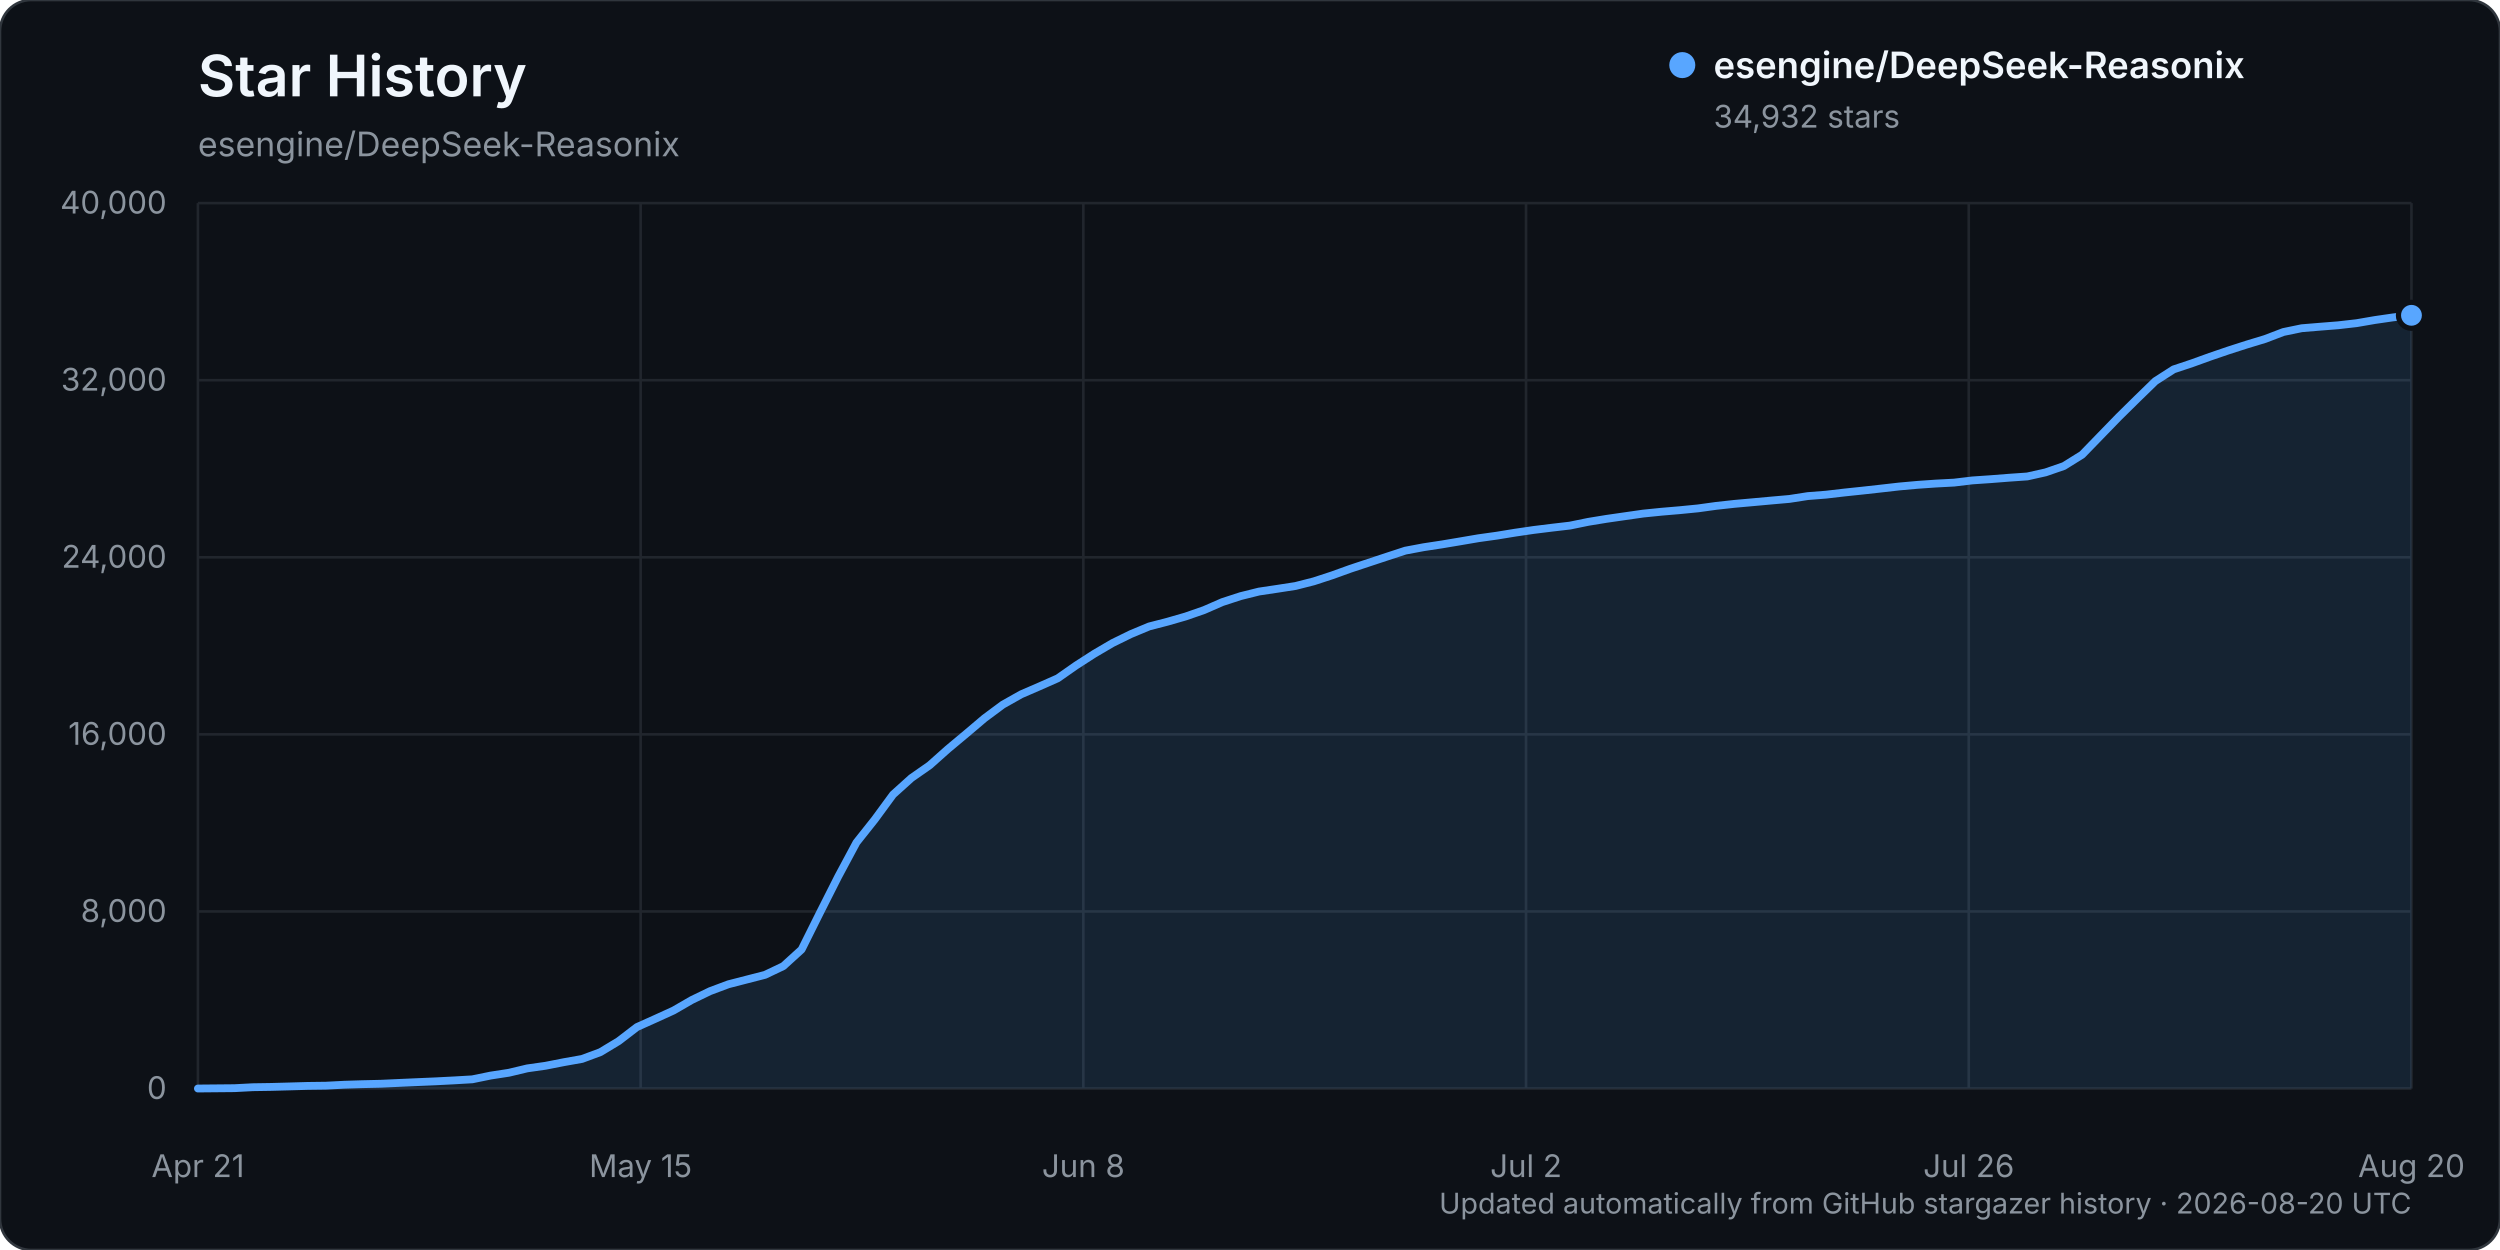
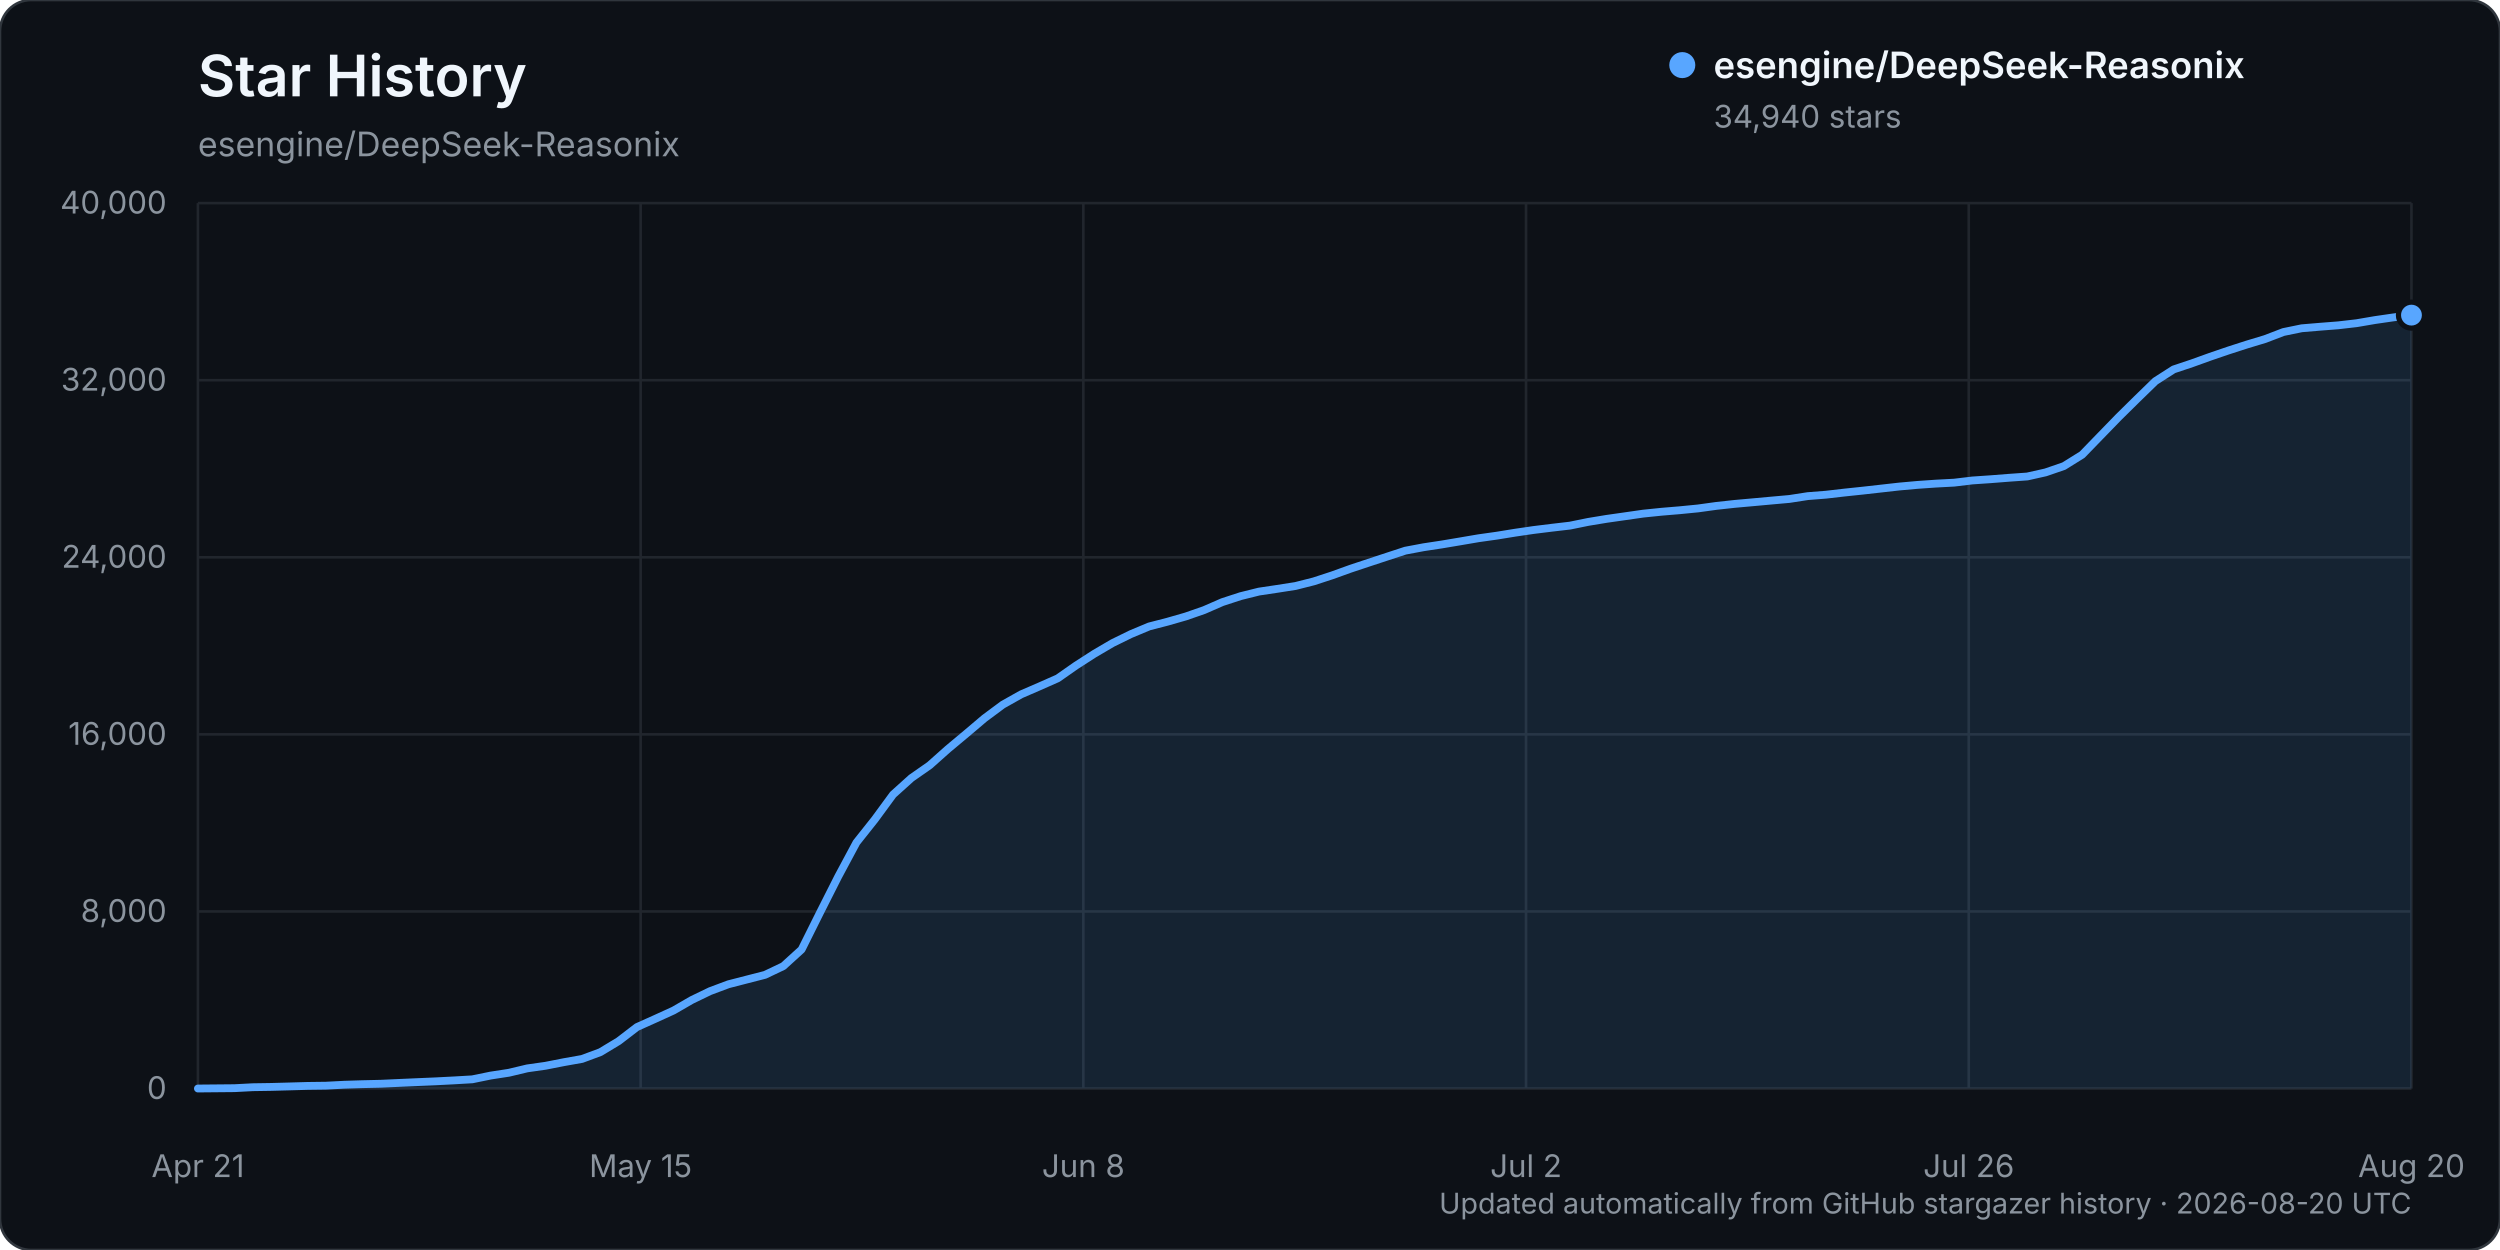
<svg xmlns="http://www.w3.org/2000/svg" width="960" height="480" viewBox="0 0 960 480" role="img" aria-labelledby="title description">
  <rect width="960" height="480" rx="12" fill="#0d1117" stroke="#30363d" />
  <text x="76" y="37" fill="#f0f6fc" font-family="-apple-system, BlinkMacSystemFont, 'Segoe UI', sans-serif" font-size="22" font-weight="600">Star History</text>
  <text x="76" y="60" fill="#8b949e" font-family="-apple-system, BlinkMacSystemFont, 'Segoe UI', sans-serif" font-size="13">esengine/DeepSeek-Reasonix</text>
  <g font-family="-apple-system, BlinkMacSystemFont, 'Segoe UI', sans-serif">
    <line x1="76" y1="418.00" x2="926" y2="418.00" stroke="#21262d" stroke-width="1" />
    <text x="64" y="422.00" text-anchor="end" fill="#8b949e" font-size="12">0</text>
    <line x1="76" y1="350.00" x2="926" y2="350.00" stroke="#21262d" stroke-width="1" />
    <text x="64" y="354.00" text-anchor="end" fill="#8b949e" font-size="12">8,000</text>
    <line x1="76" y1="282.00" x2="926" y2="282.00" stroke="#21262d" stroke-width="1" />
    <text x="64" y="286.00" text-anchor="end" fill="#8b949e" font-size="12">16,000</text>
    <line x1="76" y1="214.00" x2="926" y2="214.00" stroke="#21262d" stroke-width="1" />
    <text x="64" y="218.00" text-anchor="end" fill="#8b949e" font-size="12">24,000</text>
    <line x1="76" y1="146.00" x2="926" y2="146.00" stroke="#21262d" stroke-width="1" />
    <text x="64" y="150.00" text-anchor="end" fill="#8b949e" font-size="12">32,000</text>
    <line x1="76" y1="78.00" x2="926" y2="78.00" stroke="#21262d" stroke-width="1" />
    <text x="64" y="82.00" text-anchor="end" fill="#8b949e" font-size="12">40,000</text>
    <line x1="76.00" y1="78" x2="76.00" y2="418" stroke="#21262d" stroke-width="1" />
    <text x="76.00" y="452" text-anchor="middle" fill="#8b949e" font-size="12">Apr 21</text>
    <line x1="246.00" y1="78" x2="246.00" y2="418" stroke="#21262d" stroke-width="1" />
    <text x="246.00" y="452" text-anchor="middle" fill="#8b949e" font-size="12">May 15</text>
    <line x1="416.00" y1="78" x2="416.00" y2="418" stroke="#21262d" stroke-width="1" />
    <text x="416.00" y="452" text-anchor="middle" fill="#8b949e" font-size="12">Jun 8</text>
    <line x1="586.00" y1="78" x2="586.00" y2="418" stroke="#21262d" stroke-width="1" />
    <text x="586.00" y="452" text-anchor="middle" fill="#8b949e" font-size="12">Jul 2</text>
    <line x1="756.00" y1="78" x2="756.00" y2="418" stroke="#21262d" stroke-width="1" />
    <text x="756.00" y="452" text-anchor="middle" fill="#8b949e" font-size="12">Jul 26</text>
    <line x1="926.00" y1="78" x2="926.00" y2="418" stroke="#21262d" stroke-width="1" />
    <text x="926.00" y="452" text-anchor="middle" fill="#8b949e" font-size="12">Aug 20</text>
-     <path d="M76.00,417.99 L90.05,417.86 L97.07,417.49 L104.10,417.38 L111.12,417.19 L118.15,416.99 L125.17,416.90 L132.20,416.54 L139.22,416.32 L146.25,416.16 L153.27,415.84 L160.30,415.53 L167.32,415.23 L174.35,414.87 L181.37,414.46 L188.40,413.02 L195.42,411.94 L202.45,410.26 L209.47,409.26 L216.50,407.88 L223.52,406.63 L230.55,404.02 L237.57,399.78 L244.60,394.39 L251.62,391.24 L258.64,388.04 L265.67,383.98 L272.69,380.59 L279.72,377.96 L286.74,376.15 L293.77,374.34 L300.79,371.00 L307.82,364.61 L314.84,350.52 L321.87,336.61 L328.89,323.52 L335.92,314.67 L342.94,305.10 L349.97,298.77 L356.99,293.87 L364.02,287.61 L371.04,281.75 L378.07,275.79 L385.09,270.58 L392.12,266.62 L399.14,263.58 L406.17,260.47 L413.19,255.56 L420.21,251.04 L427.24,246.92 L434.26,243.48 L441.29,240.55 L448.31,238.74 L455.34,236.71 L462.36,234.27 L469.39,231.20 L476.41,228.91 L483.44,227.16 L490.46,226.11 L497.49,225.02 L504.51,223.23 L511.54,220.93 L518.56,218.40 L525.59,216.07 L532.61,213.75 L539.64,211.45 L546.66,210.13 L553.69,209.06 L560.71,207.88 L567.74,206.68 L574.76,205.70 L581.79,204.55 L588.81,203.52 L595.83,202.65 L602.86,201.83 L609.88,200.39 L616.91,199.24 L623.93,198.23 L630.96,197.22 L637.98,196.51 L645.01,195.91 L652.03,195.22 L659.06,194.25 L666.08,193.48 L673.11,192.85 L680.13,192.21 L687.16,191.59 L694.18,190.50 L701.21,189.95 L708.23,189.13 L715.26,188.39 L722.28,187.61 L729.31,186.81 L736.33,186.18 L743.36,185.69 L750.38,185.32 L757.40,184.48 L764.43,184.00 L771.45,183.45 L778.48,182.96 L785.50,181.39 L792.53,178.96 L799.55,174.59 L806.58,167.34 L813.60,160.11 L820.63,153.18 L827.65,146.35 L834.68,141.84 L841.70,139.50 L848.73,136.96 L855.75,134.56 L862.78,132.30 L869.80,130.17 L876.83,127.49 L883.85,126.04 L890.88,125.46 L897.90,124.90 L904.93,124.10 L911.95,122.89 L918.98,121.87 L926.00,121.08 L926.00,418.00 L76.00,418.00 Z" fill="#58a6ff" opacity="0.12" />
-     <path d="M76.00,417.99 L90.05,417.86 L97.07,417.49 L104.10,417.38 L111.12,417.19 L118.15,416.99 L125.17,416.90 L132.20,416.54 L139.22,416.32 L146.25,416.16 L153.27,415.84 L160.30,415.53 L167.32,415.23 L174.35,414.87 L181.37,414.46 L188.40,413.02 L195.42,411.94 L202.45,410.26 L209.47,409.26 L216.50,407.88 L223.52,406.63 L230.55,404.02 L237.57,399.78 L244.60,394.39 L251.62,391.24 L258.64,388.04 L265.67,383.98 L272.69,380.59 L279.72,377.96 L286.74,376.15 L293.77,374.34 L300.79,371.00 L307.82,364.61 L314.84,350.52 L321.87,336.61 L328.89,323.52 L335.92,314.67 L342.94,305.10 L349.97,298.77 L356.99,293.87 L364.02,287.61 L371.04,281.75 L378.07,275.79 L385.09,270.58 L392.12,266.62 L399.14,263.58 L406.17,260.47 L413.19,255.56 L420.21,251.04 L427.24,246.92 L434.26,243.48 L441.29,240.55 L448.31,238.74 L455.34,236.71 L462.36,234.27 L469.39,231.20 L476.41,228.91 L483.44,227.16 L490.46,226.11 L497.49,225.02 L504.51,223.23 L511.54,220.93 L518.56,218.40 L525.59,216.07 L532.61,213.75 L539.64,211.45 L546.66,210.13 L553.69,209.06 L560.71,207.88 L567.74,206.68 L574.76,205.70 L581.79,204.55 L588.81,203.52 L595.83,202.65 L602.86,201.83 L609.88,200.39 L616.91,199.24 L623.93,198.23 L630.96,197.22 L637.98,196.51 L645.01,195.91 L652.03,195.22 L659.06,194.25 L666.08,193.48 L673.11,192.85 L680.13,192.21 L687.16,191.59 L694.18,190.50 L701.21,189.95 L708.23,189.13 L715.26,188.39 L722.28,187.61 L729.31,186.81 L736.33,186.18 L743.36,185.69 L750.38,185.32 L757.40,184.48 L764.43,184.00 L771.45,183.45 L778.48,182.96 L785.50,181.39 L792.53,178.96 L799.55,174.59 L806.58,167.34 L813.60,160.11 L820.63,153.18 L827.65,146.35 L834.68,141.84 L841.70,139.50 L848.73,136.96 L855.75,134.56 L862.78,132.30 L869.80,130.17 L876.83,127.49 L883.85,126.04 L890.88,125.46 L897.90,124.90 L904.93,124.10 L911.95,122.89 L918.98,121.87 L926.00,121.08" fill="none" stroke="#58a6ff" stroke-width="3" stroke-linecap="round" stroke-linejoin="round" />
-     <circle cx="926.00" cy="121.08" r="5" fill="#58a6ff" stroke="#0d1117" stroke-width="2" />
+     <path d="M76.00,417.99 L90.05,417.86 L97.07,417.49 L104.10,417.38 L111.12,417.19 L118.15,416.99 L125.17,416.90 L132.20,416.54 L139.22,416.32 L146.25,416.16 L153.27,415.84 L160.30,415.53 L167.32,415.23 L174.35,414.87 L181.37,414.46 L188.40,413.02 L195.42,411.94 L202.45,410.26 L209.47,409.26 L216.50,407.88 L223.52,406.63 L230.55,404.02 L237.57,399.78 L244.60,394.39 L251.62,391.24 L258.64,388.04 L265.67,383.98 L272.69,380.59 L279.72,377.96 L286.74,376.15 L293.77,374.34 L300.79,371.00 L307.82,364.61 L314.84,350.52 L321.87,336.61 L328.89,323.52 L335.92,314.67 L342.94,305.10 L349.97,298.77 L356.99,293.87 L364.02,287.61 L371.04,281.75 L378.07,275.79 L385.09,270.58 L392.12,266.63 L399.14,263.59 L406.17,260.48 L413.19,255.57 L420.21,251.05 L427.24,246.93 L434.26,243.49 L441.29,240.55 L448.31,238.74 L455.34,236.72 L462.36,234.28 L469.39,231.21 L476.41,228.92 L483.44,227.17 L490.46,226.12 L497.49,225.02 L504.51,223.24 L511.54,220.94 L518.56,218.41 L525.59,216.07 L532.61,213.76 L539.64,211.46 L546.66,210.14 L553.69,209.07 L560.71,207.89 L567.74,206.69 L574.76,205.70 L581.79,204.56 L588.81,203.53 L595.83,202.66 L602.86,201.84 L609.88,200.41 L616.91,199.25 L623.93,198.25 L630.96,197.24 L637.98,196.52 L645.01,195.93 L652.03,195.24 L659.06,194.27 L666.08,193.50 L673.11,192.87 L680.13,192.23 L687.16,191.60 L694.18,190.51 L701.21,189.96 L708.23,189.15 L715.26,188.41 L722.28,187.62 L729.31,186.83 L736.33,186.20 L743.36,185.71 L750.38,185.34 L757.40,184.50 L764.43,184.02 L771.45,183.47 L778.48,182.97 L785.50,181.40 L792.53,178.98 L799.55,174.61 L806.58,167.36 L813.60,160.13 L820.63,153.20 L827.65,146.37 L834.68,141.86 L841.70,139.51 L848.73,136.98 L855.75,134.58 L862.78,132.31 L869.80,130.19 L876.83,127.50 L883.85,126.06 L890.88,125.47 L897.90,124.92 L904.93,124.11 L911.95,122.91 L918.98,121.89 L926.00,121.01 L926.00,418.00 L76.00,418.00 Z" fill="#58a6ff" opacity="0.12" />
+     <path d="M76.00,417.99 L90.05,417.86 L97.07,417.49 L104.10,417.38 L111.12,417.19 L118.15,416.99 L125.17,416.90 L132.20,416.54 L139.22,416.32 L146.25,416.16 L153.27,415.84 L160.30,415.53 L167.32,415.23 L174.35,414.87 L181.37,414.46 L188.40,413.02 L195.42,411.94 L202.45,410.26 L209.47,409.26 L216.50,407.88 L223.52,406.63 L230.55,404.02 L237.57,399.78 L244.60,394.39 L251.62,391.24 L258.64,388.04 L265.67,383.98 L272.69,380.59 L279.72,377.96 L286.74,376.15 L293.77,374.34 L300.79,371.00 L307.82,364.61 L314.84,350.52 L321.87,336.61 L328.89,323.52 L335.92,314.67 L342.94,305.10 L349.97,298.77 L356.99,293.87 L364.02,287.61 L371.04,281.75 L378.07,275.79 L385.09,270.58 L392.12,266.63 L399.14,263.59 L406.17,260.48 L413.19,255.57 L420.21,251.05 L427.24,246.93 L434.26,243.49 L441.29,240.55 L448.31,238.74 L455.34,236.72 L462.36,234.28 L469.39,231.21 L476.41,228.92 L483.44,227.17 L490.46,226.12 L497.49,225.02 L504.51,223.24 L511.54,220.94 L518.56,218.41 L525.59,216.07 L532.61,213.76 L539.64,211.46 L546.66,210.14 L553.69,209.07 L560.71,207.89 L567.74,206.69 L574.76,205.70 L581.79,204.56 L588.81,203.53 L595.83,202.66 L602.86,201.84 L609.88,200.41 L616.91,199.25 L623.93,198.25 L630.96,197.24 L637.98,196.52 L645.01,195.93 L652.03,195.24 L659.06,194.27 L666.08,193.50 L673.11,192.87 L680.13,192.23 L687.16,191.60 L694.18,190.51 L701.21,189.96 L708.23,189.15 L715.26,188.41 L722.28,187.62 L729.31,186.83 L736.33,186.20 L743.36,185.71 L750.38,185.34 L757.40,184.50 L764.43,184.02 L771.45,183.47 L778.48,182.97 L785.50,181.40 L792.53,178.98 L799.55,174.61 L806.58,167.36 L813.60,160.13 L820.63,153.20 L827.65,146.37 L834.68,141.86 L841.70,139.51 L848.73,136.98 L855.75,134.58 L862.78,132.31 L869.80,130.19 L876.83,127.50 L883.85,126.06 L890.88,125.47 L897.90,124.92 L904.93,124.11 L911.95,122.91 L918.98,121.89 L926.00,121.01" fill="none" stroke="#58a6ff" stroke-width="3" stroke-linecap="round" stroke-linejoin="round" />
+     <circle cx="926.00" cy="121.01" r="5" fill="#58a6ff" stroke="#0d1117" stroke-width="2" />
    <g transform="translate(646, 25)">
      <circle cx="0" cy="0" r="5" fill="#58a6ff" />
      <text x="12" y="5" fill="#f0f6fc" font-size="14" font-weight="600">esengine/DeepSeek-Reasonix</text>
-       <text x="12" y="24" fill="#8b949e" font-size="12">34,932 stars</text>
+       <text x="12" y="24" fill="#8b949e" font-size="12">34,940 stars</text>
    </g>
    <text x="926" y="466" text-anchor="end" fill="#8b949e" font-size="11">Updated automatically from GitHub stargazer history · 2026-08-20 UTC</text>
  </g>
</svg>
